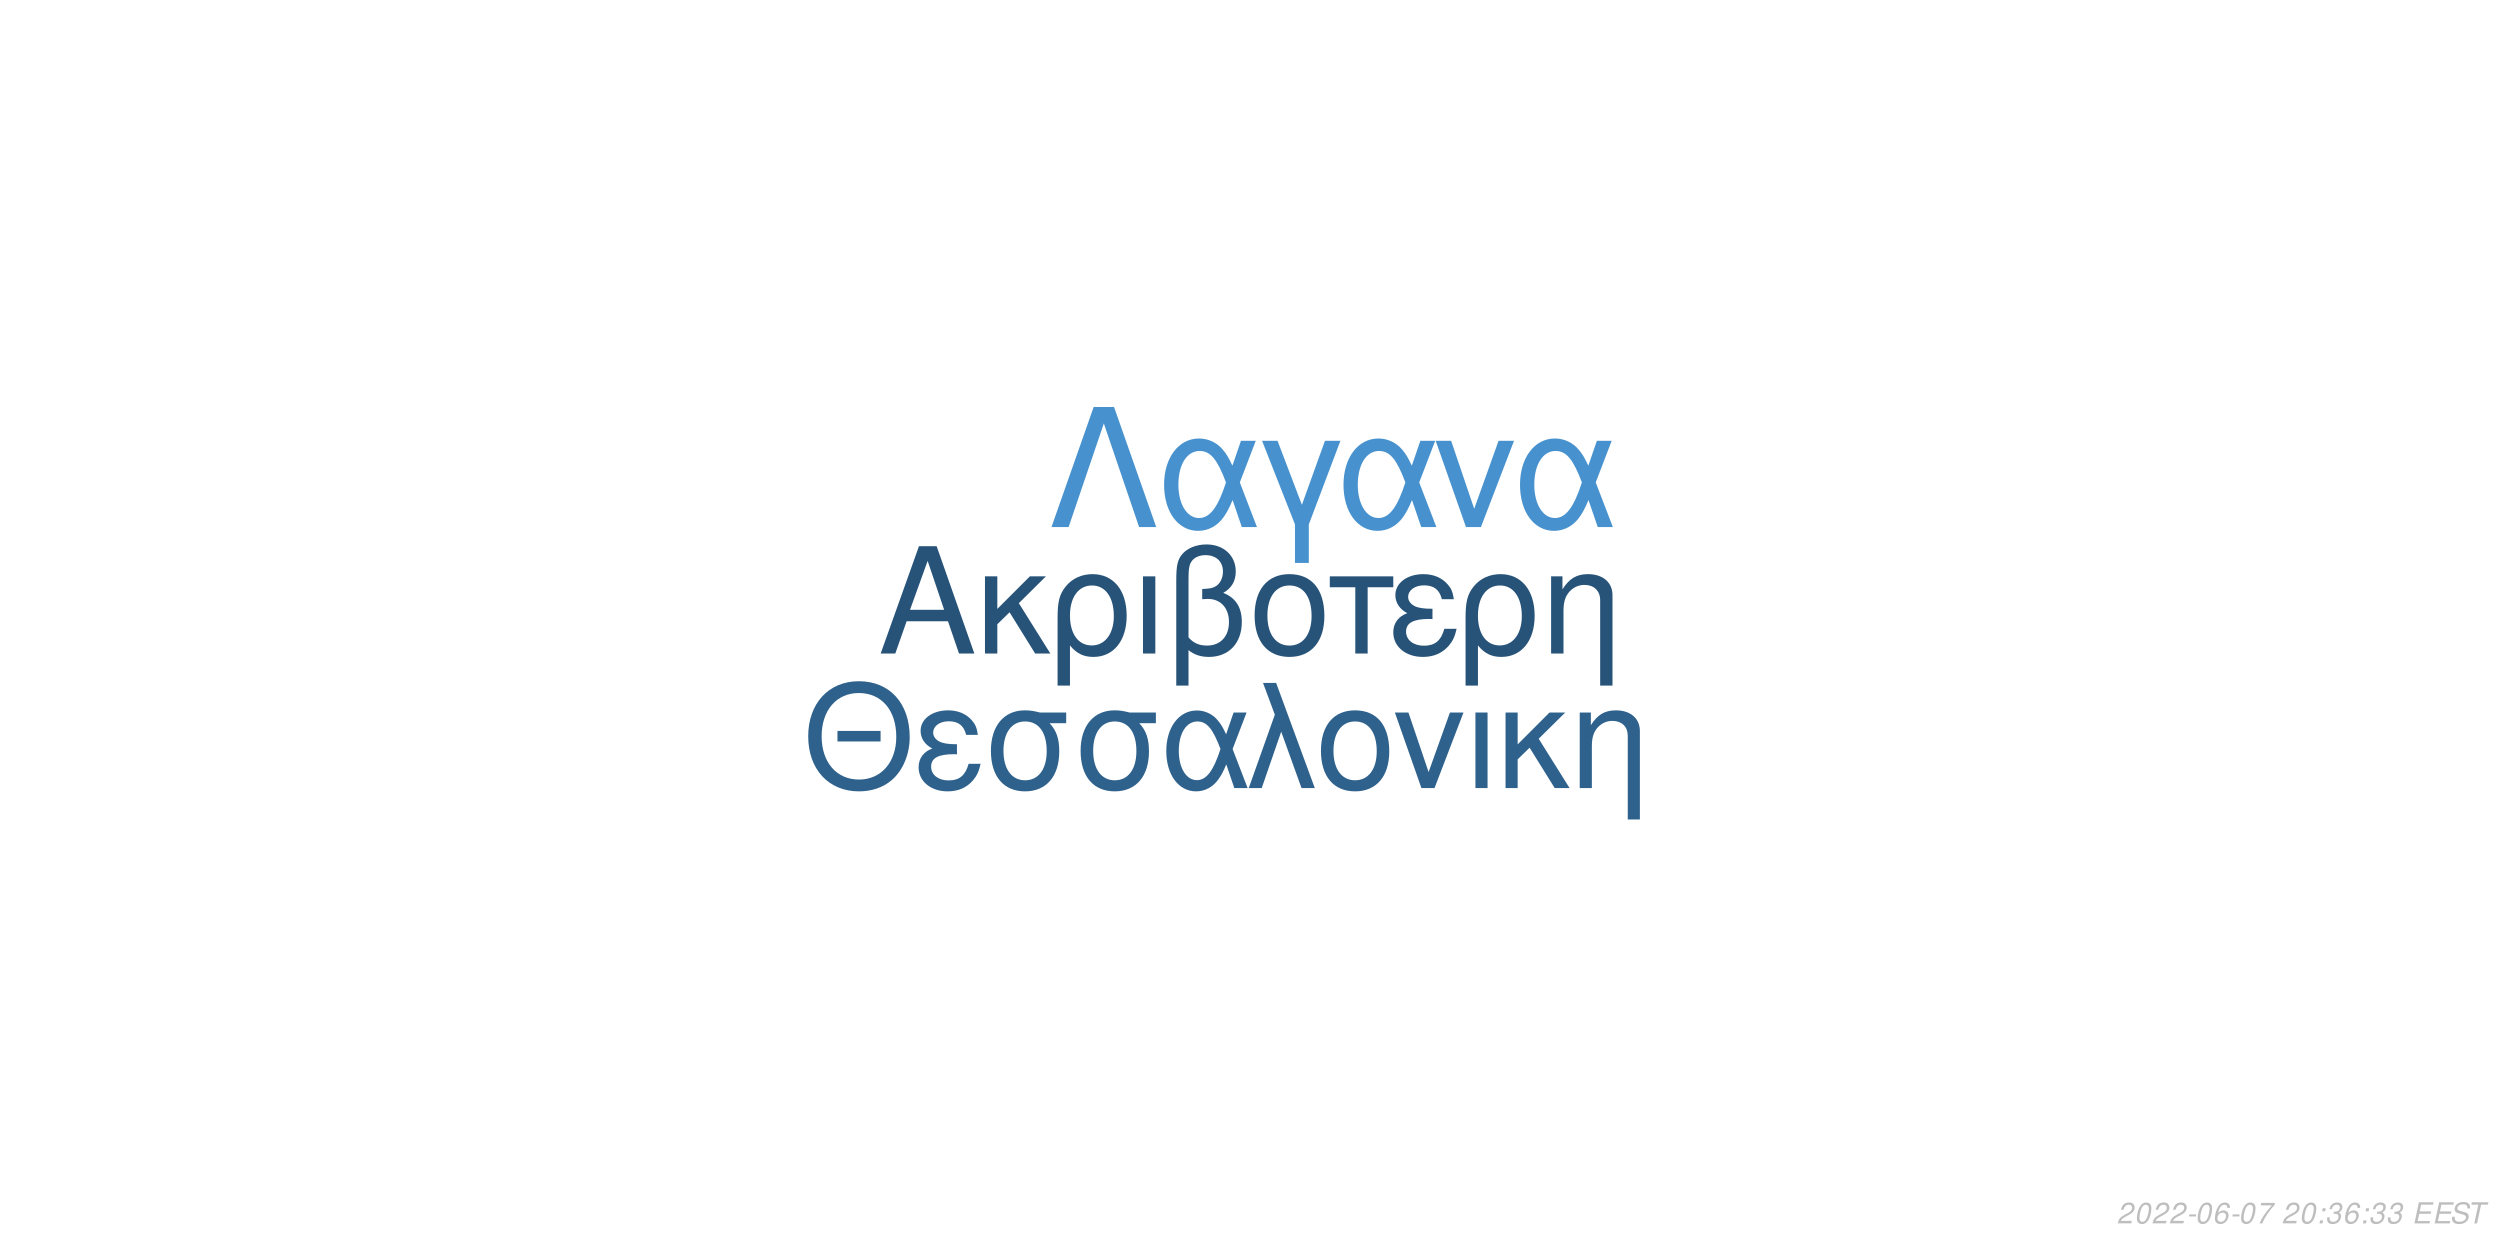
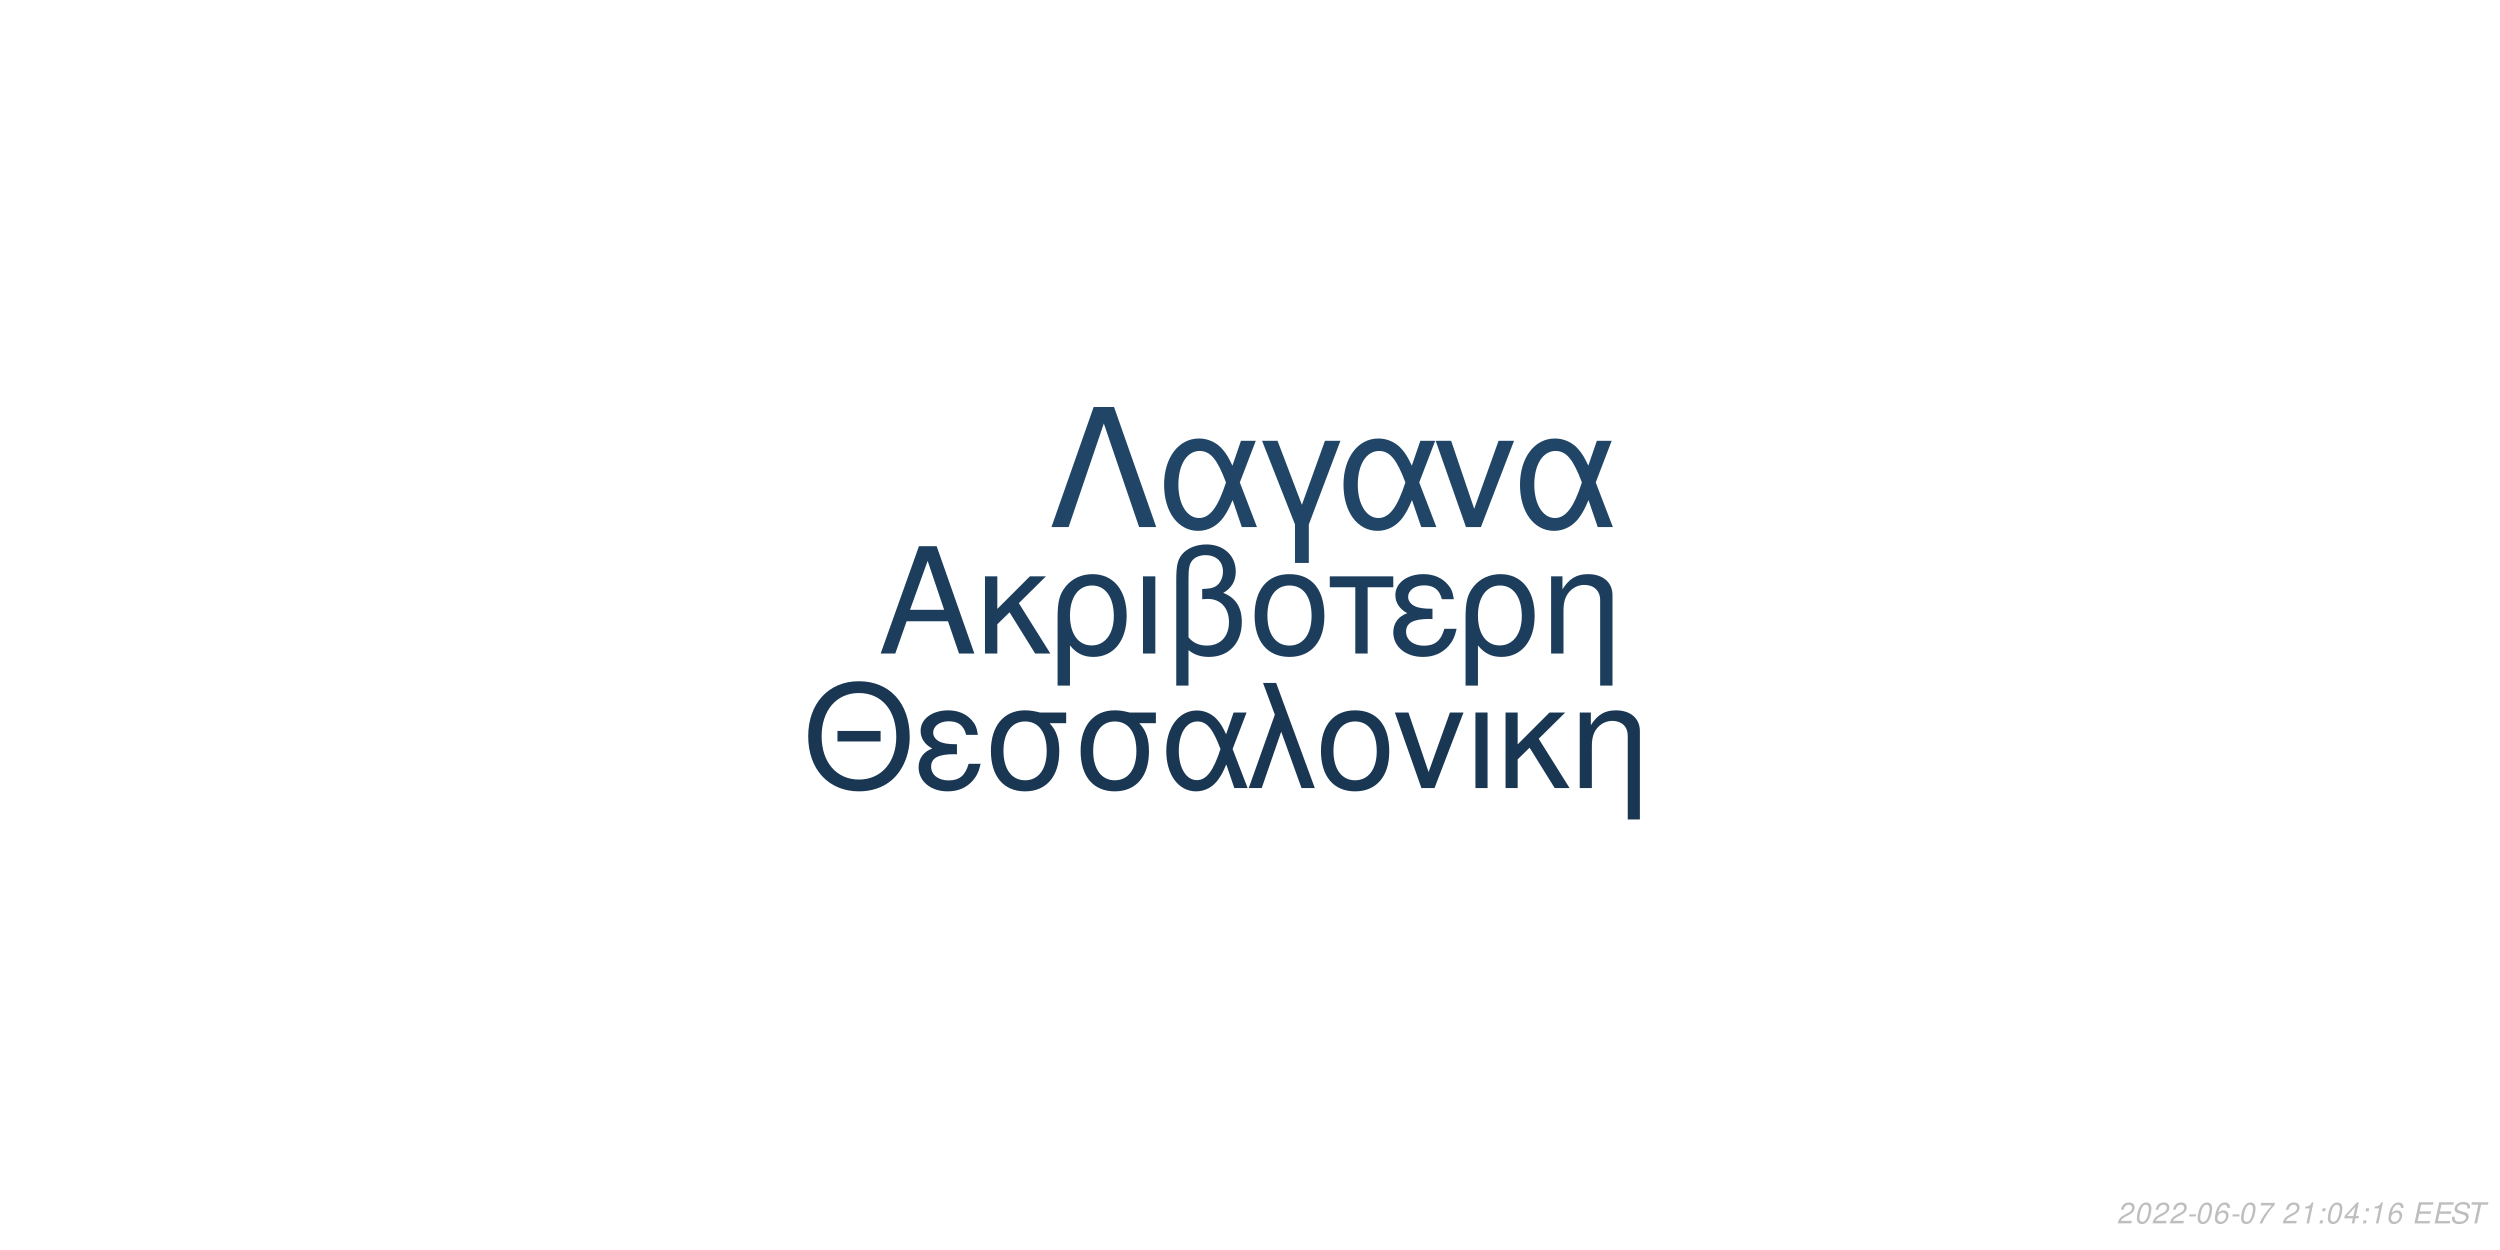
<svg xmlns="http://www.w3.org/2000/svg" xmlns:xlink="http://www.w3.org/1999/xlink" width="864pt" height="432pt" viewBox="0 0 864 432" version="1.1">
  <defs>
    <g>
      <symbol overflow="visible" id="glyph0-0">
        <path style="stroke:none;" d="" />
      </symbol>
      <symbol overflow="visible" id="glyph0-1">
        <path style="stroke:none;" d="M 24.125 -11.141 L 27.938 0 L 33.234 0 L 20.203 -37.094 L 14.094 -37.094 L 0.859 0 L 5.906 0 L 9.828 -11.141 Z M 22.797 -15.109 L 11 -15.109 L 17.094 -32.016 Z M 22.797 -15.109 " />
      </symbol>
      <symbol overflow="visible" id="glyph0-2">
        <path style="stroke:none;" d="M 7.172 -15.422 L 7.172 -26.672 L 2.906 -26.672 L 2.906 0 L 7.172 0 L 7.172 -10.125 L 11.406 -14.25 L 20.25 0 L 25.5 0 L 14.609 -17.406 L 23.969 -26.672 L 18.422 -26.672 Z M 7.172 -15.422 " />
      </symbol>
      <symbol overflow="visible" id="glyph0-3">
        <path style="stroke:none;" d="M 3 11.094 L 7.281 11.094 L 7.281 -2.797 C 9.516 -0.047 11.953 1.172 15.375 1.172 C 22.344 1.172 26.875 -4.422 26.875 -13.031 C 26.875 -21.891 22.297 -27.438 15.062 -27.438 C 11.297 -27.438 7.984 -25.906 5.797 -23.156 C 3.672 -20.516 3 -17.969 3 -12.359 Z M 14.906 -23.516 C 19.547 -23.516 22.438 -19.438 22.438 -12.922 C 22.438 -6.812 19.391 -2.797 14.812 -2.797 C 10.172 -2.797 7.281 -6.766 7.281 -13.125 C 7.281 -19.484 10.234 -23.516 14.906 -23.516 Z M 14.906 -23.516 " />
      </symbol>
      <symbol overflow="visible" id="glyph0-4">
        <path style="stroke:none;" d="M 3.516 0 L 7.781 0 L 7.781 -26.672 L 3.516 -26.672 Z M 3.516 0 " />
      </symbol>
      <symbol overflow="visible" id="glyph0-5">
        <path style="stroke:none;" d="M 4.016 11.094 L 8.25 11.094 L 8.25 -1.172 C 10.172 0.406 12.422 1.172 15.312 1.172 C 22.188 1.172 26.672 -3.609 26.672 -10.891 C 26.672 -15.984 24.578 -19.234 20.25 -20.969 C 23.109 -22.547 24.578 -25.031 24.578 -28.344 C 24.578 -33.844 20.406 -37.703 14.453 -37.703 C 10.938 -37.703 7.734 -36.391 6 -34.25 C 4.484 -32.422 4.016 -30.328 4.016 -25.391 Z M 8.25 -25.656 C 8.25 -29.359 8.5 -30.844 9.469 -32.062 C 10.375 -33.281 12.156 -34 14.094 -34 C 17.812 -34 20.156 -31.812 20.156 -28.297 C 20.156 -25.953 18.984 -23.812 17.297 -23.047 C 16.281 -22.547 15.469 -22.438 12.984 -22.297 L 12.984 -18.781 C 13.734 -18.828 14.344 -18.875 14.969 -18.875 C 19.344 -18.875 22.234 -15.719 22.234 -10.891 C 22.234 -5.906 19.281 -2.75 14.656 -2.75 C 11.953 -2.75 9.922 -3.609 8.25 -5.594 Z M 8.25 -25.656 " />
      </symbol>
      <symbol overflow="visible" id="glyph0-6">
        <path style="stroke:none;" d="M 14.094 -27.438 C 6.562 -27.438 2.094 -22.094 2.094 -13.125 C 2.094 -4.125 6.562 1.172 14.141 1.172 C 21.672 1.172 26.203 -4.172 26.203 -12.922 C 26.203 -22.188 21.828 -27.438 14.094 -27.438 Z M 14.141 -23.516 C 18.938 -23.516 21.781 -19.594 21.781 -12.984 C 21.781 -6.672 18.828 -2.75 14.141 -2.75 C 9.422 -2.75 6.516 -6.672 6.516 -13.125 C 6.516 -19.594 9.422 -23.516 14.141 -23.516 Z M 14.141 -23.516 " />
      </symbol>
      <symbol overflow="visible" id="glyph0-7">
        <path style="stroke:none;" d="M 7.891 0 L 12.156 0 L 12.156 -22.906 L 21.016 -22.906 L 21.016 -26.672 L -0.922 -26.672 L -0.922 -22.906 L 7.891 -22.906 Z M 7.891 0 " />
      </symbol>
      <symbol overflow="visible" id="glyph0-8">
        <path style="stroke:none;" d="M 14.562 -15.469 C 11.344 -15.469 9.562 -15.781 8.297 -16.438 C 6.922 -17.203 6.156 -18.328 6.156 -19.547 C 6.156 -21.891 8.453 -23.562 11.656 -23.562 C 15.062 -23.562 16.953 -22.094 17.812 -18.781 L 21.938 -18.781 C 21.578 -21.266 21.062 -22.5 19.797 -23.922 C 17.812 -26.203 14.906 -27.438 11.453 -27.438 C 5.797 -27.438 1.734 -24.375 1.734 -20.203 C 1.734 -17.609 3.156 -15.375 5.859 -13.938 C 2.797 -12.875 1.016 -10.484 1.016 -7.328 C 1.016 -2.391 5.297 1.172 11.25 1.172 C 14.969 1.172 17.906 -0.109 20.156 -2.641 C 21.578 -4.328 22.297 -5.797 22.906 -8.547 L 18.672 -8.547 C 17.5 -4.422 15.422 -2.703 11.609 -2.703 C 7.938 -2.703 5.438 -4.688 5.438 -7.578 C 5.438 -10.578 7.938 -11.953 13.484 -11.953 C 13.641 -11.953 14.094 -11.953 14.562 -11.906 Z M 14.562 -15.469 " />
      </symbol>
      <symbol overflow="visible" id="glyph0-9">
        <path style="stroke:none;" d="M 3.562 -26.672 L 3.562 0 L 7.844 0 L 7.844 -14.703 C 7.844 -17.906 8.5 -19.891 10.031 -21.531 C 11.406 -22.953 13.188 -23.719 15.062 -23.719 C 18.375 -23.719 20.516 -21.672 20.516 -18.469 L 20.516 11.094 L 24.781 11.094 L 24.781 -20.156 C 24.781 -24.578 21.469 -27.438 16.328 -27.438 C 12.359 -27.438 9.828 -25.906 7.484 -22.188 L 7.484 -26.672 Z M 3.562 -26.672 " />
      </symbol>
      <symbol overflow="visible" id="glyph1-0">
        <path style="stroke:none;" d="" />
      </symbol>
      <symbol overflow="visible" id="glyph1-1">
        <path style="stroke:none;" d="M 26.859 -19.734 L 11.953 -19.734 L 11.953 -16.094 L 26.859 -16.094 Z M 19.328 -36.922 C 8.922 -36.922 1.844 -29.25 1.844 -17.891 C 1.844 -6.484 8.875 1.141 19.391 1.141 C 23.812 1.141 27.703 -0.203 30.641 -2.688 C 34.578 -6.031 36.922 -11.656 36.922 -17.594 C 36.922 -29.297 30 -36.922 19.328 -36.922 Z M 19.328 -32.844 C 27.203 -32.844 32.281 -26.906 32.281 -17.688 C 32.281 -8.922 27.062 -2.938 19.391 -2.938 C 11.609 -2.938 6.484 -8.922 6.484 -17.891 C 6.484 -26.859 11.609 -32.844 19.328 -32.844 Z M 19.328 -32.844 " />
      </symbol>
      <symbol overflow="visible" id="glyph1-2">
        <path style="stroke:none;" d="M 14.25 -15.141 C 11.109 -15.141 9.375 -15.453 8.125 -16.094 C 6.781 -16.844 6.031 -17.938 6.031 -19.141 C 6.031 -21.422 8.266 -23.078 11.406 -23.078 C 14.75 -23.078 16.594 -21.625 17.438 -18.391 L 21.469 -18.391 C 21.125 -20.828 20.625 -22.031 19.391 -23.422 C 17.438 -25.656 14.594 -26.859 11.219 -26.859 C 5.688 -26.859 1.688 -23.875 1.688 -19.781 C 1.688 -17.234 3.094 -15.047 5.734 -13.656 C 2.734 -12.609 1 -10.266 1 -7.172 C 1 -2.344 5.188 1.141 11.016 1.141 C 14.656 1.141 17.547 -0.094 19.734 -2.594 C 21.125 -4.234 21.828 -5.688 22.422 -8.375 L 18.281 -8.375 C 17.141 -4.328 15.094 -2.641 11.359 -2.641 C 7.766 -2.641 5.328 -4.578 5.328 -7.422 C 5.328 -10.359 7.766 -11.703 13.203 -11.703 C 13.359 -11.703 13.797 -11.703 14.25 -11.656 Z M 14.25 -15.141 " />
      </symbol>
      <symbol overflow="visible" id="glyph1-3">
        <path style="stroke:none;" d="M 29 -26.109 L 19.938 -26.109 C 17.594 -26.703 16.438 -26.859 14.703 -26.859 C 7.469 -26.859 2.984 -21.469 2.984 -12.859 C 2.984 -4.031 7.375 1.141 14.797 1.141 C 22.172 1.141 26.609 -4.078 26.609 -12.656 C 26.609 -17.047 25.656 -19.828 23.266 -22.422 L 29 -22.422 Z M 14.797 -23.016 C 19.531 -23.016 22.266 -19.234 22.266 -12.75 C 22.266 -6.531 19.438 -2.688 14.797 -2.688 C 10.172 -2.688 7.328 -6.531 7.328 -12.859 C 7.328 -19.188 10.172 -23.016 14.797 -23.016 Z M 14.797 -23.016 " />
      </symbol>
      <symbol overflow="visible" id="glyph1-4">
        <path style="stroke:none;" d="M 29.344 -26.109 L 24.859 -26.109 L 22.266 -18.578 C 21.125 -21.031 20.484 -22.125 19.328 -23.469 C 17.547 -25.609 14.906 -26.812 12.156 -26.812 C 5.984 -26.812 1.594 -20.984 1.594 -12.812 C 1.594 -4.578 5.828 1.141 11.906 1.141 C 14.953 1.141 17.734 -0.344 19.625 -3.047 C 20.672 -4.531 21.281 -5.688 22.328 -8.172 L 25.109 0 L 29.703 0 L 24.516 -13.5 Z M 20.328 -13.5 C 17.891 -5.922 15.453 -2.734 12.156 -2.734 C 8.516 -2.734 5.922 -6.922 5.922 -12.812 C 5.922 -18.938 8.516 -23.016 12.359 -23.016 C 15.594 -23.016 17.688 -20.531 20.328 -13.5 Z M 20.328 -13.5 " />
      </symbol>
      <symbol overflow="visible" id="glyph1-5">
        <path style="stroke:none;" d="M 1.094 0 L 5.578 0 L 12.312 -19.484 L 19.328 0 L 23.922 0 L 10.562 -36.328 L 6.031 -36.328 L 10.109 -25.359 Z M 1.094 0 " />
      </symbol>
      <symbol overflow="visible" id="glyph1-6">
        <path style="stroke:none;" d="M 13.797 -26.859 C 6.422 -26.859 2.047 -21.625 2.047 -12.859 C 2.047 -4.031 6.422 1.141 13.859 1.141 C 21.234 1.141 25.656 -4.078 25.656 -12.656 C 25.656 -21.719 21.375 -26.859 13.797 -26.859 Z M 13.859 -23.016 C 18.531 -23.016 21.328 -19.188 21.328 -12.703 C 21.328 -6.531 18.438 -2.688 13.859 -2.688 C 9.219 -2.688 6.375 -6.531 6.375 -12.859 C 6.375 -19.188 9.219 -23.016 13.859 -23.016 Z M 13.859 -23.016 " />
      </symbol>
      <symbol overflow="visible" id="glyph1-7">
        <path style="stroke:none;" d="M 14.297 0 L 24.312 -26.109 L 19.625 -26.109 L 12.25 -5.531 L 5.281 -26.109 L 0.594 -26.109 L 9.766 0 Z M 14.297 0 " />
      </symbol>
      <symbol overflow="visible" id="glyph1-8">
        <path style="stroke:none;" d="M 3.438 0 L 7.625 0 L 7.625 -26.109 L 3.438 -26.109 Z M 3.438 0 " />
      </symbol>
      <symbol overflow="visible" id="glyph1-9">
        <path style="stroke:none;" d="M 7.031 -15.094 L 7.031 -26.109 L 2.844 -26.109 L 2.844 0 L 7.031 0 L 7.031 -9.922 L 11.156 -13.953 L 19.828 0 L 24.969 0 L 14.297 -17.047 L 23.469 -26.109 L 18.031 -26.109 Z M 7.031 -15.094 " />
      </symbol>
      <symbol overflow="visible" id="glyph1-10">
        <path style="stroke:none;" d="M 3.484 -26.109 L 3.484 0 L 7.672 0 L 7.672 -14.406 C 7.672 -17.547 8.328 -19.484 9.812 -21.078 C 11.156 -22.469 12.906 -23.219 14.75 -23.219 C 17.984 -23.219 20.078 -21.234 20.078 -18.094 L 20.078 10.859 L 24.266 10.859 L 24.266 -19.734 C 24.266 -24.062 21.031 -26.859 16 -26.859 C 12.109 -26.859 9.609 -25.359 7.328 -21.719 L 7.328 -26.109 Z M 3.484 -26.109 " />
      </symbol>
      <symbol overflow="visible" id="glyph2-0">
        <path style="stroke:none;" d="" />
      </symbol>
      <symbol overflow="visible" id="glyph2-1">
        <path style="stroke:none;" d="M 22.531 -41.484 L 15.484 -41.484 L 0.906 0 L 6.828 0 L 19 -35.797 L 31.188 0 L 37.109 0 Z M 22.531 -41.484 " />
      </symbol>
      <symbol overflow="visible" id="glyph2-2">
        <path style="stroke:none;" d="M 33.516 -29.812 L 28.391 -29.812 L 25.438 -21.219 C 24.125 -24.016 23.391 -25.266 22.078 -26.797 C 20.031 -29.25 17.016 -30.609 13.891 -30.609 C 6.828 -30.609 1.828 -23.953 1.828 -14.625 C 1.828 -5.234 6.656 1.312 13.594 1.312 C 17.078 1.312 20.266 -0.391 22.422 -3.469 C 23.609 -5.172 24.297 -6.484 25.5 -9.328 L 28.688 0 L 33.922 0 L 28 -15.422 Z M 23.219 -15.422 C 20.422 -6.766 17.641 -3.125 13.891 -3.125 C 9.734 -3.125 6.766 -7.906 6.766 -14.625 C 6.766 -21.625 9.734 -26.297 14.109 -26.297 C 17.812 -26.297 20.203 -23.453 23.219 -15.422 Z M 23.219 -15.422 " />
      </symbol>
      <symbol overflow="visible" id="glyph2-3">
        <path style="stroke:none;" d="M 12.062 12.406 L 16.844 12.406 L 16.844 -0.906 L 27.766 -29.812 L 22.422 -29.812 L 14.453 -7.688 L 6.031 -29.812 L 0.688 -29.812 L 12.062 -0.906 Z M 12.062 12.406 " />
      </symbol>
      <symbol overflow="visible" id="glyph2-4">
        <path style="stroke:none;" d="M 16.328 0 L 27.766 -29.812 L 22.422 -29.812 L 14 -6.312 L 6.031 -29.812 L 0.688 -29.812 L 11.156 0 Z M 16.328 0 " />
      </symbol>
      <symbol overflow="visible" id="glyph3-0">
        <path style="stroke:none;" d="" />
      </symbol>
      <symbol overflow="visible" id="glyph3-1">
        <path style="stroke:none;" d="M 5.234 -0.875 L 1.469 -0.875 C 1.641 -1.375 2.203 -1.891 3.109 -2.344 L 4.234 -2.938 C 5.562 -3.625 6.219 -4.469 6.219 -5.484 C 6.219 -5.938 6.062 -6.359 5.797 -6.656 C 5.469 -7.047 4.984 -7.234 4.312 -7.234 C 2.766 -7.234 1.891 -6.453 1.484 -4.734 L 2.375 -4.734 C 2.484 -5.188 2.609 -5.484 2.797 -5.75 C 3.094 -6.203 3.609 -6.453 4.188 -6.453 C 4.891 -6.453 5.344 -6.031 5.344 -5.375 C 5.344 -4.703 4.859 -4.094 4.016 -3.656 L 2.984 -3.125 C 1.234 -2.188 0.797 -1.656 0.344 -0.016 L 5.047 -0.016 Z M 5.234 -0.875 " />
      </symbol>
      <symbol overflow="visible" id="glyph3-2">
        <path style="stroke:none;" d="M 4.203 -7.234 C 3.375 -7.234 2.688 -6.812 2.125 -5.984 C 1.484 -5.047 0.984 -3.188 0.984 -1.734 C 0.984 -1.109 1.172 -0.562 1.484 -0.266 C 1.797 0.047 2.281 0.234 2.766 0.234 C 3.625 0.234 4.281 -0.156 4.859 -1.016 C 5.516 -1.953 6 -3.797 6 -5.266 C 6 -6.5 5.328 -7.234 4.203 -7.234 Z M 4.094 -6.453 C 4.734 -6.453 5.125 -5.984 5.125 -5.156 C 5.125 -4.203 4.781 -2.625 4.406 -1.812 C 3.984 -0.938 3.516 -0.547 2.875 -0.547 C 2.25 -0.547 1.875 -1.031 1.875 -1.828 C 1.875 -2.797 2.203 -4.344 2.594 -5.203 C 2.984 -6.047 3.453 -6.453 4.094 -6.453 Z M 4.094 -6.453 " />
      </symbol>
      <symbol overflow="visible" id="glyph3-3">
        <path style="stroke:none;" d="M 3.516 -3.125 L 1.125 -3.125 L 0.969 -2.406 L 3.359 -2.406 Z M 3.516 -3.125 " />
      </symbol>
      <symbol overflow="visible" id="glyph3-4">
        <path style="stroke:none;" d="M 6.125 -5.344 L 6.141 -5.625 C 6.141 -6.609 5.453 -7.234 4.391 -7.234 C 3.438 -7.234 2.641 -6.719 2.016 -5.703 C 1.422 -4.781 0.938 -2.953 0.938 -1.688 C 0.938 -0.516 1.688 0.234 2.859 0.234 C 3.703 0.234 4.438 -0.156 5 -0.875 C 5.406 -1.422 5.672 -2.156 5.672 -2.766 C 5.672 -3.812 4.969 -4.5 3.906 -4.5 C 3.234 -4.5 2.672 -4.234 2.094 -3.625 C 2.406 -5.375 3.234 -6.453 4.25 -6.453 C 4.703 -6.453 5.062 -6.234 5.172 -5.844 C 5.203 -5.719 5.234 -5.578 5.25 -5.344 Z M 3.656 -3.734 C 4.344 -3.734 4.797 -3.281 4.797 -2.625 C 4.797 -1.469 3.984 -0.547 2.984 -0.547 C 2.297 -0.547 1.812 -1.047 1.812 -1.766 C 1.812 -2.859 2.625 -3.734 3.656 -3.734 Z M 3.656 -3.734 " />
      </symbol>
      <symbol overflow="visible" id="glyph3-5">
        <path style="stroke:none;" d="M 6.703 -7.094 L 1.953 -7.094 L 1.766 -6.219 L 5.594 -6.219 C 3.344 -3.688 2.266 -2.109 1.375 0 L 2.344 0 C 3.031 -1.906 4.828 -4.594 6.547 -6.281 Z M 6.703 -7.094 " />
      </symbol>
      <symbol overflow="visible" id="glyph3-6">
        <path style="stroke:none;" d="" />
      </symbol>
      <symbol overflow="visible" id="glyph3-7">
+         <path style="stroke:none;" d="M 3.703 -5.188 L 2.594 0 L 3.469 0 L 5.016 -7.234 L 4.438 -7.234 C 3.906 -6.156 3.688 -6.016 2.234 -5.812 L 2.109 -5.188 Z M 3.703 -5.188 " />
+       </symbol>
+       <symbol overflow="visible" id="glyph3-8">
        <path style="stroke:none;" d="M 2.359 -1.031 L 1.312 -1.031 L 1.094 0 L 2.141 0 Z M 3.266 -5.234 L 2.219 -5.234 L 2 -4.203 L 3.047 -4.203 Z M 3.266 -5.234 " />
      </symbol>
-       <symbol overflow="visible" id="glyph3-8">
-         <path style="stroke:none;" d="M 2.922 -3.312 C 3.125 -3.344 3.234 -3.344 3.375 -3.344 C 4.203 -3.344 4.688 -3 4.688 -2.406 C 4.688 -1.312 3.906 -0.547 2.781 -0.547 C 2.047 -0.547 1.594 -0.938 1.594 -1.562 C 1.594 -1.719 1.609 -1.844 1.656 -2.094 L 0.766 -2.094 C 0.734 -1.797 0.719 -1.641 0.719 -1.469 C 0.719 -0.375 1.406 0.234 2.641 0.234 C 3.547 0.234 4.297 -0.078 4.812 -0.656 C 5.266 -1.156 5.562 -1.875 5.562 -2.547 C 5.562 -3.125 5.344 -3.453 4.797 -3.734 C 5.641 -4.234 6.016 -4.844 6.016 -5.734 C 6.016 -6.656 5.312 -7.234 4.203 -7.234 C 3.375 -7.234 2.672 -6.938 2.188 -6.375 C 1.891 -6.031 1.703 -5.641 1.516 -4.906 L 2.391 -4.906 C 2.5 -5.359 2.594 -5.594 2.734 -5.812 C 3.047 -6.234 3.516 -6.453 4.078 -6.453 C 4.734 -6.453 5.141 -6.125 5.141 -5.578 C 5.141 -5.188 5.016 -4.797 4.797 -4.547 C 4.516 -4.234 4 -4.062 3.266 -4.062 L 3.078 -4.062 Z M 2.922 -3.312 " />
+       <symbol overflow="visible" id="glyph3-9">
+         <path style="stroke:none;" d="M 3.625 -1.75 L 3.266 0 L 4.141 0 L 4.516 -1.75 L 5.562 -1.75 L 5.734 -2.531 L 4.688 -2.531 L 5.688 -7.234 L 5.016 -7.234 L 0.844 -2.672 L 0.641 -1.75 Z M 3.797 -2.531 L 1.594 -2.531 L 4.469 -5.703 Z M 3.797 -2.531 " />
      </symbol>
-       <symbol overflow="visible" id="glyph3-9">
+       <symbol overflow="visible" id="glyph3-10">
        <path style="stroke:none;" d="M 2.547 -3.312 L 6.5 -3.312 L 6.688 -4.141 L 2.719 -4.141 L 3.219 -6.469 L 7.344 -6.469 L 7.516 -7.297 L 2.453 -7.297 L 0.906 0 L 6.125 0 L 6.297 -0.812 L 2.016 -0.812 Z M 2.547 -3.312 " />
      </symbol>
-       <symbol overflow="visible" id="glyph3-10">
+       <symbol overflow="visible" id="glyph3-11">
        <path style="stroke:none;" d="M 7.062 -5.156 C 7.125 -5.438 7.141 -5.562 7.141 -5.703 C 7.141 -6.156 6.938 -6.594 6.594 -6.891 C 6.188 -7.25 5.656 -7.406 4.875 -7.406 C 3.844 -7.406 3.047 -7.125 2.5 -6.562 C 2.094 -6.141 1.781 -5.438 1.781 -4.922 C 1.781 -4.297 2.219 -3.766 2.891 -3.562 L 4.594 -3.094 C 5.406 -2.859 5.734 -2.578 5.734 -2.094 C 5.734 -1.781 5.547 -1.406 5.266 -1.141 C 4.844 -0.766 4.266 -0.578 3.453 -0.578 C 2.328 -0.578 1.812 -0.984 1.812 -1.906 C 1.812 -2.047 1.812 -2.125 1.844 -2.312 L 0.984 -2.312 C 0.906 -2.062 0.891 -1.906 0.891 -1.688 C 0.891 -0.484 1.797 0.234 3.297 0.234 C 4.359 0.234 5.234 -0.062 5.812 -0.609 C 6.344 -1.078 6.688 -1.797 6.688 -2.375 C 6.688 -2.641 6.609 -2.906 6.453 -3.156 C 6.234 -3.5 5.938 -3.703 5.469 -3.828 L 3.75 -4.312 C 2.984 -4.547 2.734 -4.734 2.734 -5.188 C 2.734 -5.547 2.875 -5.844 3.188 -6.109 C 3.547 -6.438 4.031 -6.594 4.703 -6.594 C 5.266 -6.594 5.688 -6.484 5.906 -6.297 C 6.094 -6.125 6.219 -5.797 6.219 -5.516 C 6.219 -5.422 6.203 -5.344 6.188 -5.156 Z M 7.062 -5.156 " />
      </symbol>
-       <symbol overflow="visible" id="glyph3-11">
+       <symbol overflow="visible" id="glyph3-12">
        <path style="stroke:none;" d="M 4.938 -6.469 L 7.312 -6.469 L 7.484 -7.297 L 1.75 -7.297 L 1.578 -6.469 L 3.984 -6.469 L 2.609 0 L 3.547 0 Z M 4.938 -6.469 " />
      </symbol>
    </g>
  </defs>
  <g id="surface1">
    <rect x="0" y="0" width="864" height="432" style="fill:rgb(100%,100%,100%);fill-opacity:1;stroke:none;" />
-     <g style="fill:rgb(15.294%,32.549%,47.451%);fill-opacity:1;">
+     <g style="fill:rgb(10.98%,23.922%,35.686%);fill-opacity:1;">
      <use xlink:href="#glyph0-1" x="303.5" y="225.861" />
      <use xlink:href="#glyph0-2" x="337.5" y="225.861" />
      <use xlink:href="#glyph0-3" x="362.5" y="225.861" />
      <use xlink:href="#glyph0-4" x="391.5" y="225.861" />
      <use xlink:href="#glyph0-5" x="402.5" y="225.861" />
      <use xlink:href="#glyph0-6" x="431.5" y="225.861" />
      <use xlink:href="#glyph0-7" x="460.5" y="225.861" />
      <use xlink:href="#glyph0-8" x="480.5" y="225.861" />
      <use xlink:href="#glyph0-3" x="503.5" y="225.861" />
      <use xlink:href="#glyph0-9" x="532.5" y="225.861" />
    </g>
-     <g style="fill:rgb(18.039%,38.039%,54.902%);fill-opacity:1;">
+     <g style="fill:rgb(9.804%,21.176%,32.157%);fill-opacity:1;">
      <use xlink:href="#glyph1-1" x="277.473" y="272.354" />
      <use xlink:href="#glyph1-2" x="316.473" y="272.354" />
      <use xlink:href="#glyph1-3" x="339.473" y="272.354" />
      <use xlink:href="#glyph1-3" x="370.473" y="272.354" />
      <use xlink:href="#glyph1-4" x="401.473" y="272.354" />
      <use xlink:href="#glyph1-5" x="430.473" y="272.354" />
      <use xlink:href="#glyph1-6" x="454.473" y="272.354" />
      <use xlink:href="#glyph1-7" x="481.473" y="272.354" />
      <use xlink:href="#glyph1-8" x="506.473" y="272.354" />
      <use xlink:href="#glyph1-9" x="517.473" y="272.354" />
      <use xlink:href="#glyph1-10" x="542.473" y="272.354" />
    </g>
-     <g style="fill:rgb(27.843%,57.255%,80.784%);fill-opacity:1;">
+     <g style="fill:rgb(12.549%,27.059%,40%);fill-opacity:1;">
      <use xlink:href="#glyph2-1" x="362.484" y="182.152" />
      <use xlink:href="#glyph2-2" x="400.484" y="182.152" />
      <use xlink:href="#glyph2-3" x="435.484" y="182.152" />
      <use xlink:href="#glyph2-2" x="462.484" y="182.152" />
      <use xlink:href="#glyph2-4" x="495.484" y="182.152" />
      <use xlink:href="#glyph2-2" x="523.484" y="182.152" />
    </g>
    <g style="fill:rgb(74.51%,74.51%,74.51%);fill-opacity:1;">
      <use xlink:href="#glyph3-1" x="731.52" y="422.81" />
      <use xlink:href="#glyph3-2" x="737.52" y="422.81" />
      <use xlink:href="#glyph3-1" x="743.52" y="422.81" />
      <use xlink:href="#glyph3-1" x="749.52" y="422.81" />
      <use xlink:href="#glyph3-3" x="755.52" y="422.81" />
      <use xlink:href="#glyph3-2" x="758.52" y="422.81" />
      <use xlink:href="#glyph3-4" x="764.52" y="422.81" />
      <use xlink:href="#glyph3-3" x="770.52" y="422.81" />
      <use xlink:href="#glyph3-2" x="773.52" y="422.81" />
      <use xlink:href="#glyph3-5" x="779.52" y="422.81" />
      <use xlink:href="#glyph3-6" x="785.52" y="422.81" />
      <use xlink:href="#glyph3-1" x="788.52" y="422.81" />
-       <use xlink:href="#glyph3-2" x="794.52" y="422.81" />
-       <use xlink:href="#glyph3-7" x="800.52" y="422.81" />
-       <use xlink:href="#glyph3-8" x="803.52" y="422.81" />
-       <use xlink:href="#glyph3-4" x="809.52" y="422.81" />
-       <use xlink:href="#glyph3-7" x="815.52" y="422.81" />
-       <use xlink:href="#glyph3-8" x="818.52" y="422.81" />
-       <use xlink:href="#glyph3-8" x="824.52" y="422.81" />
+       <use xlink:href="#glyph3-7" x="794.52" y="422.81" />
+       <use xlink:href="#glyph3-8" x="800.52" y="422.81" />
+       <use xlink:href="#glyph3-2" x="803.52" y="422.81" />
+       <use xlink:href="#glyph3-9" x="809.52" y="422.81" />
+       <use xlink:href="#glyph3-8" x="815.52" y="422.81" />
+       <use xlink:href="#glyph3-7" x="818.52" y="422.81" />
+       <use xlink:href="#glyph3-4" x="824.52" y="422.81" />
      <use xlink:href="#glyph3-6" x="830.52" y="422.81" />
-       <use xlink:href="#glyph3-9" x="833.52" y="422.81" />
-       <use xlink:href="#glyph3-9" x="840.52" y="422.81" />
-       <use xlink:href="#glyph3-10" x="846.52" y="422.81" />
-       <use xlink:href="#glyph3-11" x="852.52" y="422.81" />
+       <use xlink:href="#glyph3-10" x="833.52" y="422.81" />
+       <use xlink:href="#glyph3-10" x="840.52" y="422.81" />
+       <use xlink:href="#glyph3-11" x="846.52" y="422.81" />
+       <use xlink:href="#glyph3-12" x="852.52" y="422.81" />
    </g>
  </g>
</svg>
